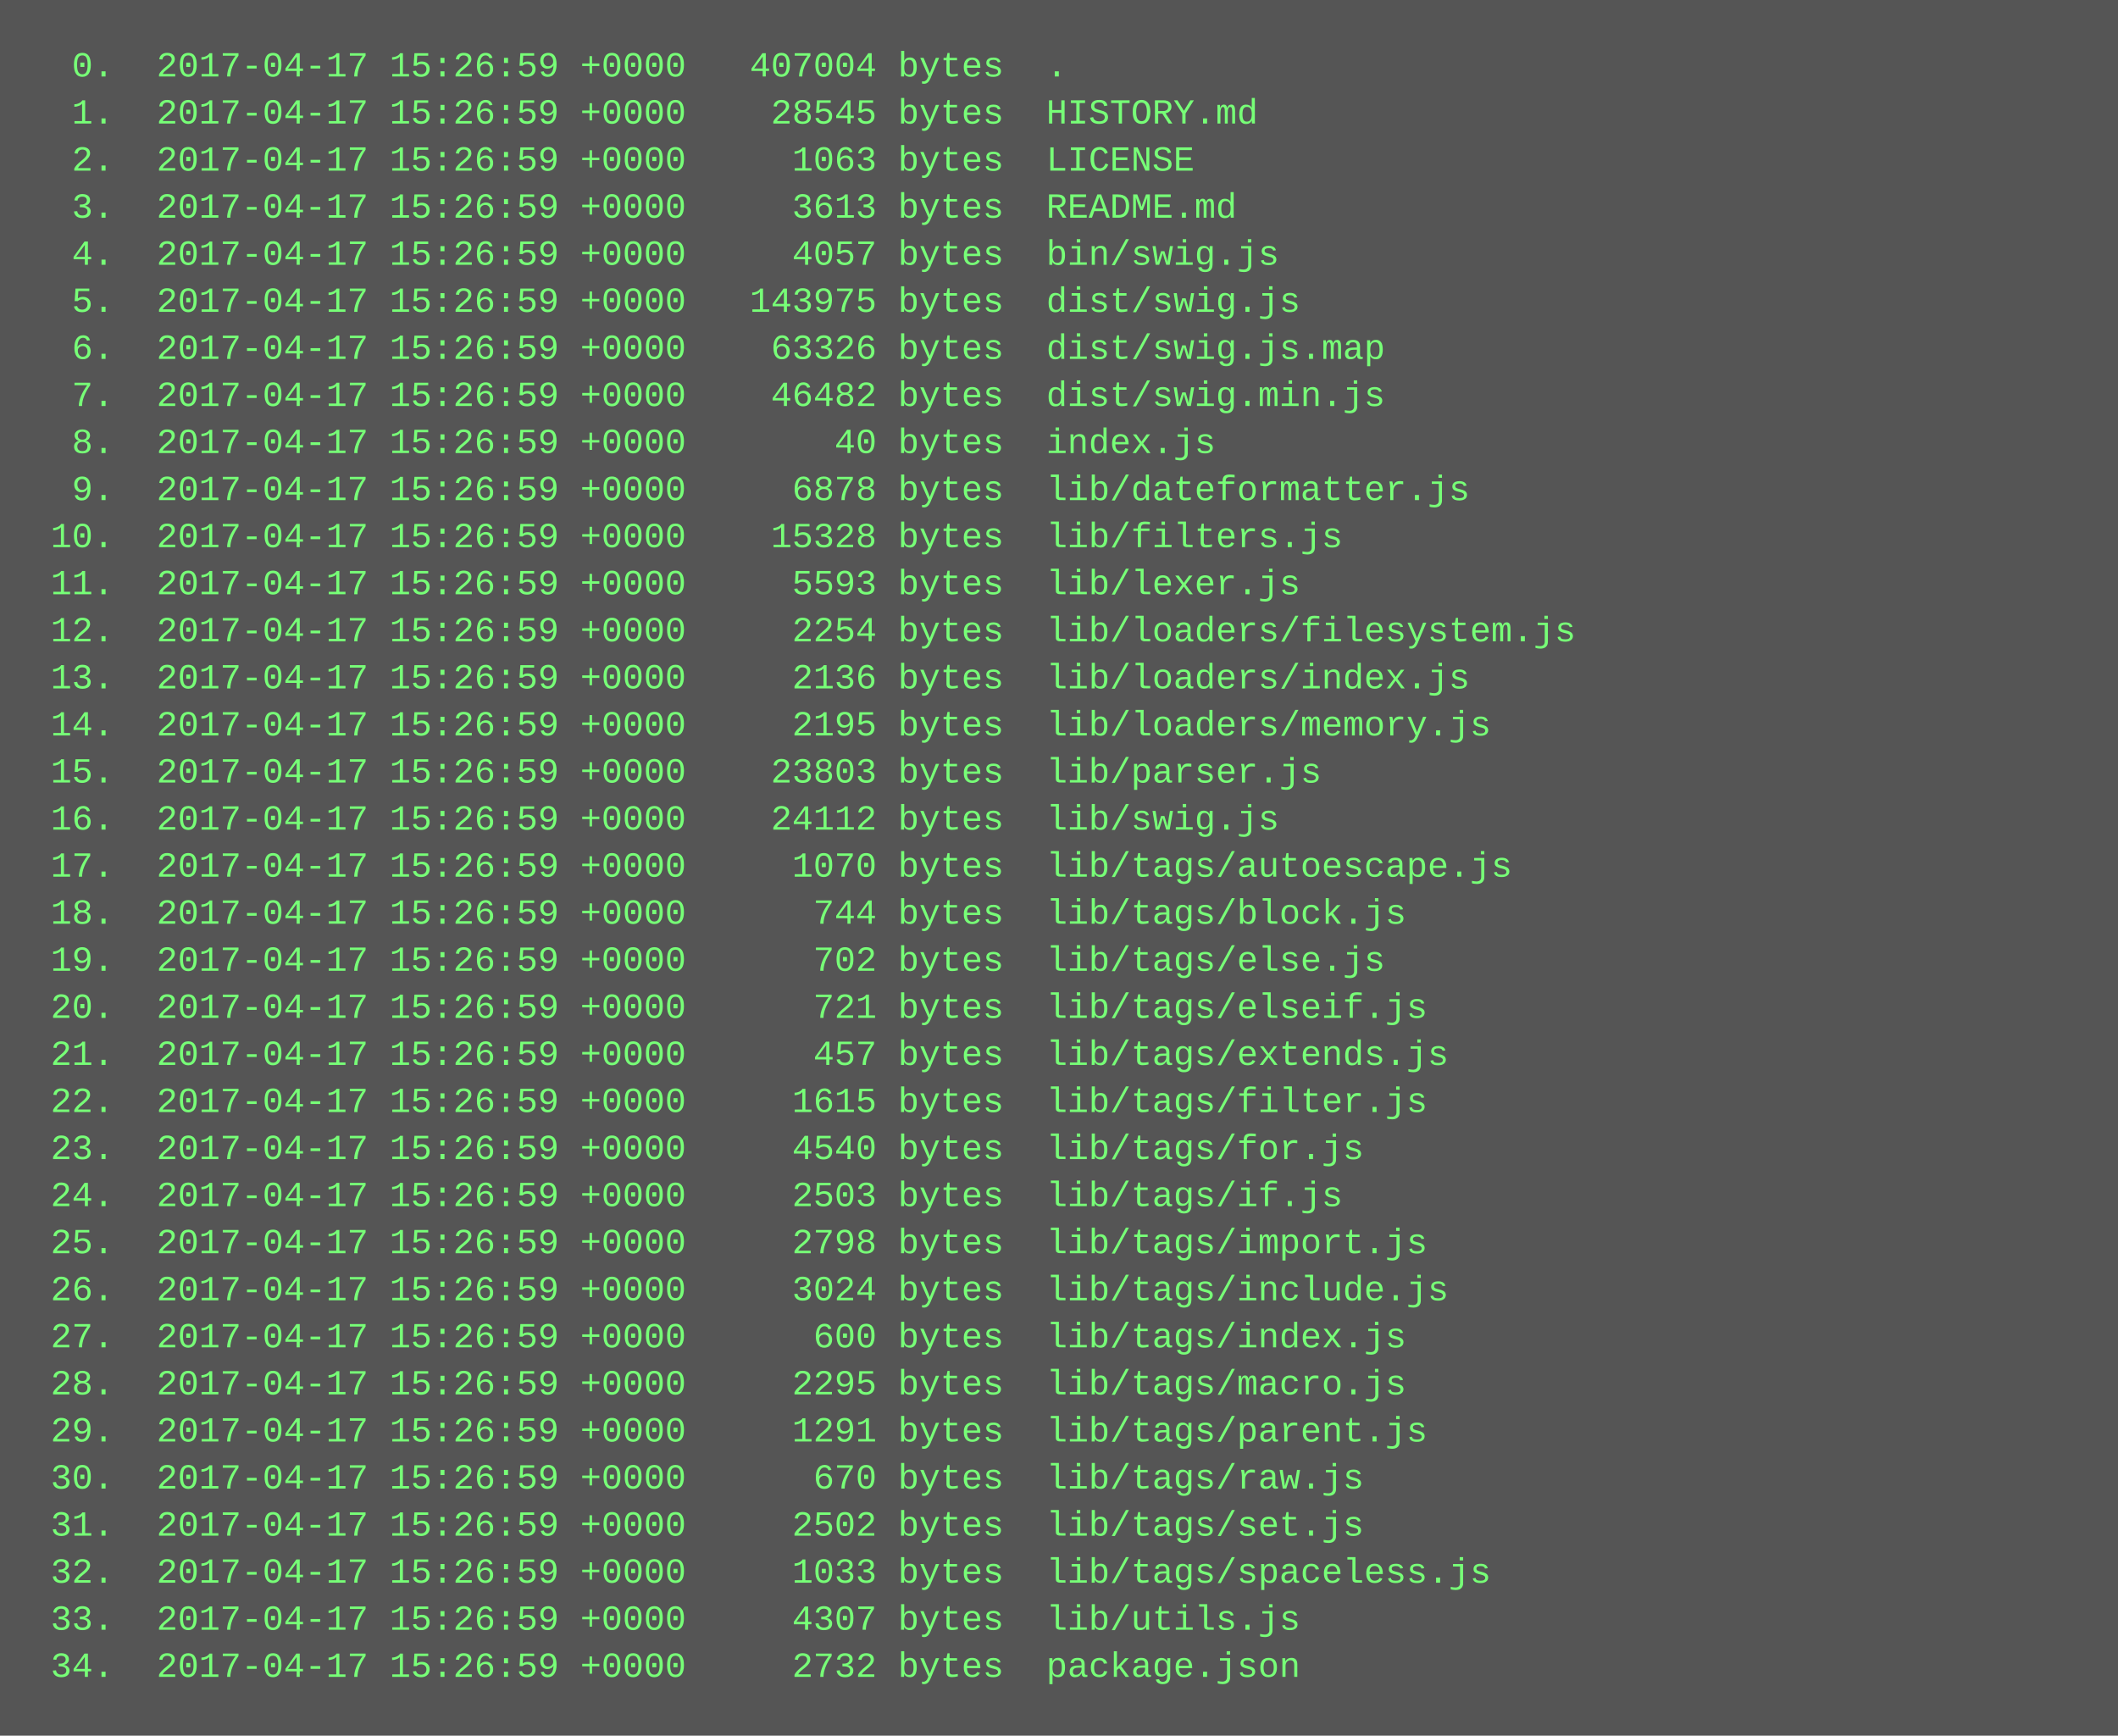
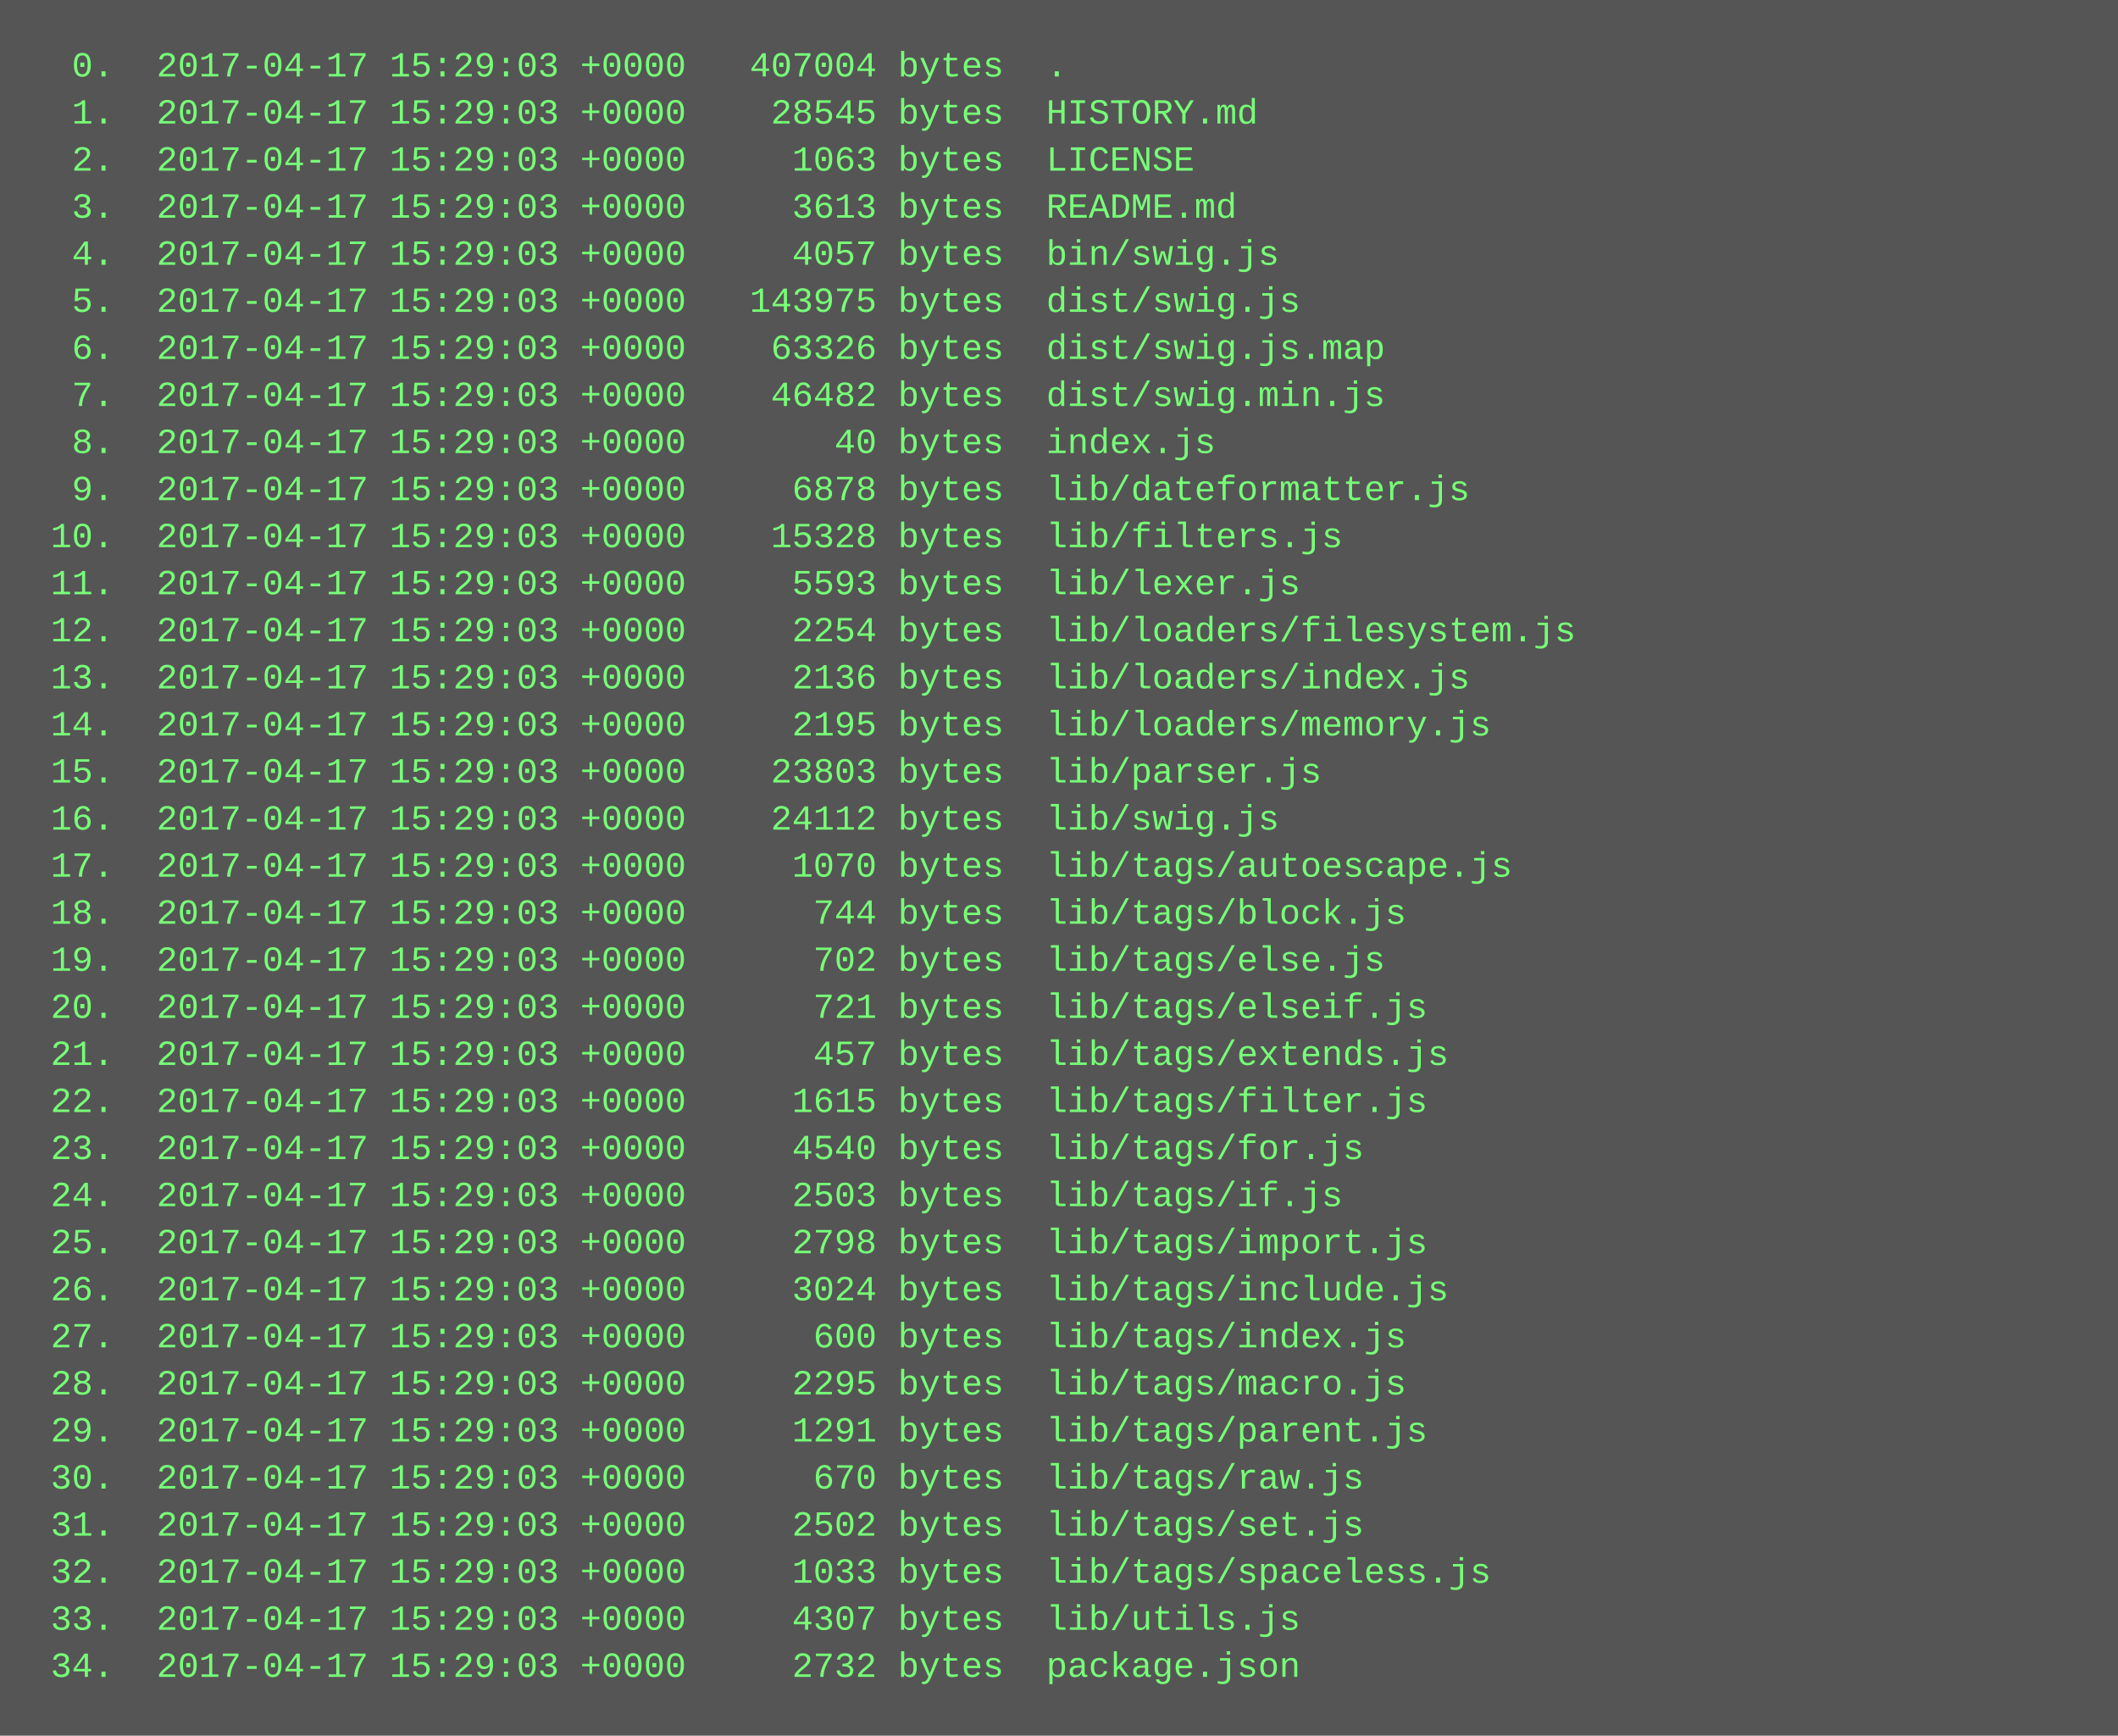
<svg xmlns="http://www.w3.org/2000/svg" height="590" width="720">
  <rect height="590" fill="#555" width="720" />
  <text fill="#7f7" font-family="Courier New" font-size="12" xml:space="preserve">
-     <tspan x="10" y="26">  0.  2017-04-17 15:26:59 +0000   407004 bytes  .</tspan>
-     <tspan x="10" y="42">  1.  2017-04-17 15:26:59 +0000    28545 bytes  HISTORY.md</tspan>
-     <tspan x="10" y="58">  2.  2017-04-17 15:26:59 +0000     1063 bytes  LICENSE</tspan>
-     <tspan x="10" y="74">  3.  2017-04-17 15:26:59 +0000     3613 bytes  README.md</tspan>
-     <tspan x="10" y="90">  4.  2017-04-17 15:26:59 +0000     4057 bytes  bin/swig.js</tspan>
-     <tspan x="10" y="106">  5.  2017-04-17 15:26:59 +0000   143975 bytes  dist/swig.js</tspan>
-     <tspan x="10" y="122">  6.  2017-04-17 15:26:59 +0000    63326 bytes  dist/swig.js.map</tspan>
-     <tspan x="10" y="138">  7.  2017-04-17 15:26:59 +0000    46482 bytes  dist/swig.min.js</tspan>
-     <tspan x="10" y="154">  8.  2017-04-17 15:26:59 +0000       40 bytes  index.js</tspan>
-     <tspan x="10" y="170">  9.  2017-04-17 15:26:59 +0000     6878 bytes  lib/dateformatter.js</tspan>
-     <tspan x="10" y="186"> 10.  2017-04-17 15:26:59 +0000    15328 bytes  lib/filters.js</tspan>
-     <tspan x="10" y="202"> 11.  2017-04-17 15:26:59 +0000     5593 bytes  lib/lexer.js</tspan>
-     <tspan x="10" y="218"> 12.  2017-04-17 15:26:59 +0000     2254 bytes  lib/loaders/filesystem.js</tspan>
-     <tspan x="10" y="234"> 13.  2017-04-17 15:26:59 +0000     2136 bytes  lib/loaders/index.js</tspan>
-     <tspan x="10" y="250"> 14.  2017-04-17 15:26:59 +0000     2195 bytes  lib/loaders/memory.js</tspan>
-     <tspan x="10" y="266"> 15.  2017-04-17 15:26:59 +0000    23803 bytes  lib/parser.js</tspan>
-     <tspan x="10" y="282"> 16.  2017-04-17 15:26:59 +0000    24112 bytes  lib/swig.js</tspan>
-     <tspan x="10" y="298"> 17.  2017-04-17 15:26:59 +0000     1070 bytes  lib/tags/autoescape.js</tspan>
-     <tspan x="10" y="314"> 18.  2017-04-17 15:26:59 +0000      744 bytes  lib/tags/block.js</tspan>
-     <tspan x="10" y="330"> 19.  2017-04-17 15:26:59 +0000      702 bytes  lib/tags/else.js</tspan>
-     <tspan x="10" y="346"> 20.  2017-04-17 15:26:59 +0000      721 bytes  lib/tags/elseif.js</tspan>
-     <tspan x="10" y="362"> 21.  2017-04-17 15:26:59 +0000      457 bytes  lib/tags/extends.js</tspan>
-     <tspan x="10" y="378"> 22.  2017-04-17 15:26:59 +0000     1615 bytes  lib/tags/filter.js</tspan>
-     <tspan x="10" y="394"> 23.  2017-04-17 15:26:59 +0000     4540 bytes  lib/tags/for.js</tspan>
-     <tspan x="10" y="410"> 24.  2017-04-17 15:26:59 +0000     2503 bytes  lib/tags/if.js</tspan>
-     <tspan x="10" y="426"> 25.  2017-04-17 15:26:59 +0000     2798 bytes  lib/tags/import.js</tspan>
-     <tspan x="10" y="442"> 26.  2017-04-17 15:26:59 +0000     3024 bytes  lib/tags/include.js</tspan>
-     <tspan x="10" y="458"> 27.  2017-04-17 15:26:59 +0000      600 bytes  lib/tags/index.js</tspan>
-     <tspan x="10" y="474"> 28.  2017-04-17 15:26:59 +0000     2295 bytes  lib/tags/macro.js</tspan>
-     <tspan x="10" y="490"> 29.  2017-04-17 15:26:59 +0000     1291 bytes  lib/tags/parent.js</tspan>
-     <tspan x="10" y="506"> 30.  2017-04-17 15:26:59 +0000      670 bytes  lib/tags/raw.js</tspan>
-     <tspan x="10" y="522"> 31.  2017-04-17 15:26:59 +0000     2502 bytes  lib/tags/set.js</tspan>
-     <tspan x="10" y="538"> 32.  2017-04-17 15:26:59 +0000     1033 bytes  lib/tags/spaceless.js</tspan>
-     <tspan x="10" y="554"> 33.  2017-04-17 15:26:59 +0000     4307 bytes  lib/utils.js</tspan>
-     <tspan x="10" y="570"> 34.  2017-04-17 15:26:59 +0000     2732 bytes  package.json</tspan>
+     <tspan x="10" y="26">  0.  2017-04-17 15:29:03 +0000   407004 bytes  .</tspan>
+     <tspan x="10" y="42">  1.  2017-04-17 15:29:03 +0000    28545 bytes  HISTORY.md</tspan>
+     <tspan x="10" y="58">  2.  2017-04-17 15:29:03 +0000     1063 bytes  LICENSE</tspan>
+     <tspan x="10" y="74">  3.  2017-04-17 15:29:03 +0000     3613 bytes  README.md</tspan>
+     <tspan x="10" y="90">  4.  2017-04-17 15:29:03 +0000     4057 bytes  bin/swig.js</tspan>
+     <tspan x="10" y="106">  5.  2017-04-17 15:29:03 +0000   143975 bytes  dist/swig.js</tspan>
+     <tspan x="10" y="122">  6.  2017-04-17 15:29:03 +0000    63326 bytes  dist/swig.js.map</tspan>
+     <tspan x="10" y="138">  7.  2017-04-17 15:29:03 +0000    46482 bytes  dist/swig.min.js</tspan>
+     <tspan x="10" y="154">  8.  2017-04-17 15:29:03 +0000       40 bytes  index.js</tspan>
+     <tspan x="10" y="170">  9.  2017-04-17 15:29:03 +0000     6878 bytes  lib/dateformatter.js</tspan>
+     <tspan x="10" y="186"> 10.  2017-04-17 15:29:03 +0000    15328 bytes  lib/filters.js</tspan>
+     <tspan x="10" y="202"> 11.  2017-04-17 15:29:03 +0000     5593 bytes  lib/lexer.js</tspan>
+     <tspan x="10" y="218"> 12.  2017-04-17 15:29:03 +0000     2254 bytes  lib/loaders/filesystem.js</tspan>
+     <tspan x="10" y="234"> 13.  2017-04-17 15:29:03 +0000     2136 bytes  lib/loaders/index.js</tspan>
+     <tspan x="10" y="250"> 14.  2017-04-17 15:29:03 +0000     2195 bytes  lib/loaders/memory.js</tspan>
+     <tspan x="10" y="266"> 15.  2017-04-17 15:29:03 +0000    23803 bytes  lib/parser.js</tspan>
+     <tspan x="10" y="282"> 16.  2017-04-17 15:29:03 +0000    24112 bytes  lib/swig.js</tspan>
+     <tspan x="10" y="298"> 17.  2017-04-17 15:29:03 +0000     1070 bytes  lib/tags/autoescape.js</tspan>
+     <tspan x="10" y="314"> 18.  2017-04-17 15:29:03 +0000      744 bytes  lib/tags/block.js</tspan>
+     <tspan x="10" y="330"> 19.  2017-04-17 15:29:03 +0000      702 bytes  lib/tags/else.js</tspan>
+     <tspan x="10" y="346"> 20.  2017-04-17 15:29:03 +0000      721 bytes  lib/tags/elseif.js</tspan>
+     <tspan x="10" y="362"> 21.  2017-04-17 15:29:03 +0000      457 bytes  lib/tags/extends.js</tspan>
+     <tspan x="10" y="378"> 22.  2017-04-17 15:29:03 +0000     1615 bytes  lib/tags/filter.js</tspan>
+     <tspan x="10" y="394"> 23.  2017-04-17 15:29:03 +0000     4540 bytes  lib/tags/for.js</tspan>
+     <tspan x="10" y="410"> 24.  2017-04-17 15:29:03 +0000     2503 bytes  lib/tags/if.js</tspan>
+     <tspan x="10" y="426"> 25.  2017-04-17 15:29:03 +0000     2798 bytes  lib/tags/import.js</tspan>
+     <tspan x="10" y="442"> 26.  2017-04-17 15:29:03 +0000     3024 bytes  lib/tags/include.js</tspan>
+     <tspan x="10" y="458"> 27.  2017-04-17 15:29:03 +0000      600 bytes  lib/tags/index.js</tspan>
+     <tspan x="10" y="474"> 28.  2017-04-17 15:29:03 +0000     2295 bytes  lib/tags/macro.js</tspan>
+     <tspan x="10" y="490"> 29.  2017-04-17 15:29:03 +0000     1291 bytes  lib/tags/parent.js</tspan>
+     <tspan x="10" y="506"> 30.  2017-04-17 15:29:03 +0000      670 bytes  lib/tags/raw.js</tspan>
+     <tspan x="10" y="522"> 31.  2017-04-17 15:29:03 +0000     2502 bytes  lib/tags/set.js</tspan>
+     <tspan x="10" y="538"> 32.  2017-04-17 15:29:03 +0000     1033 bytes  lib/tags/spaceless.js</tspan>
+     <tspan x="10" y="554"> 33.  2017-04-17 15:29:03 +0000     4307 bytes  lib/utils.js</tspan>
+     <tspan x="10" y="570"> 34.  2017-04-17 15:29:03 +0000     2732 bytes  package.json</tspan>
  </text>
</svg>
